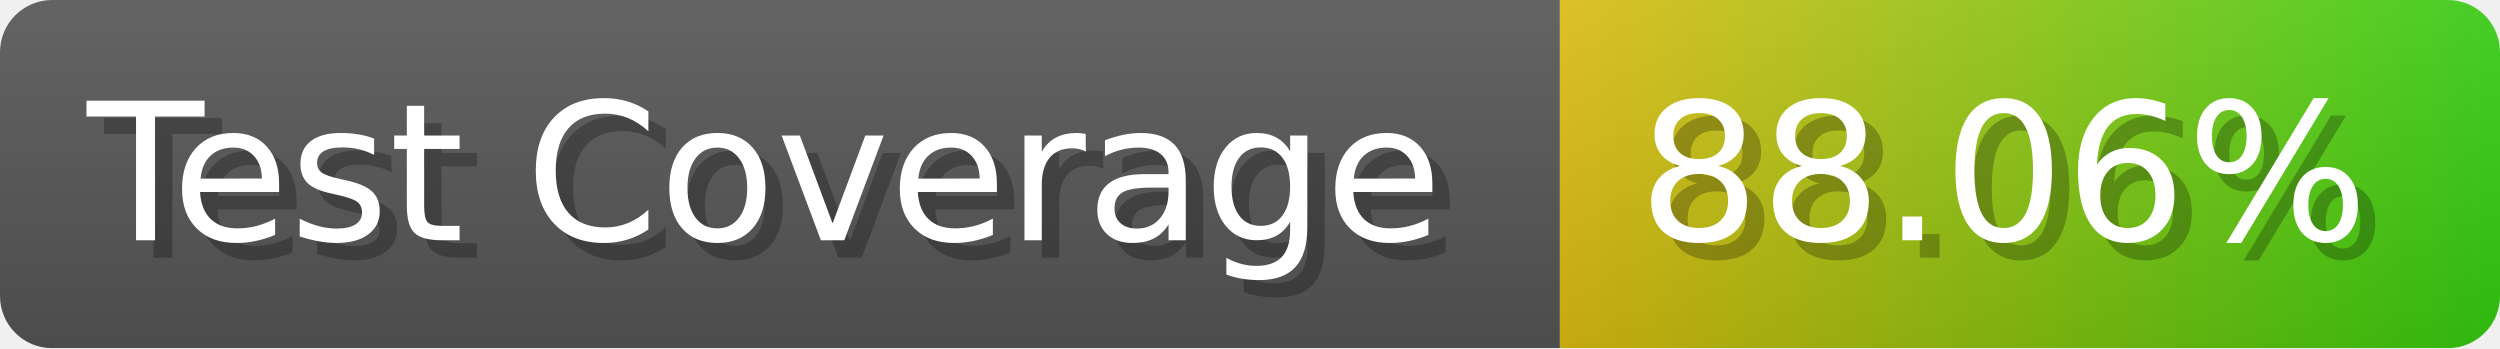
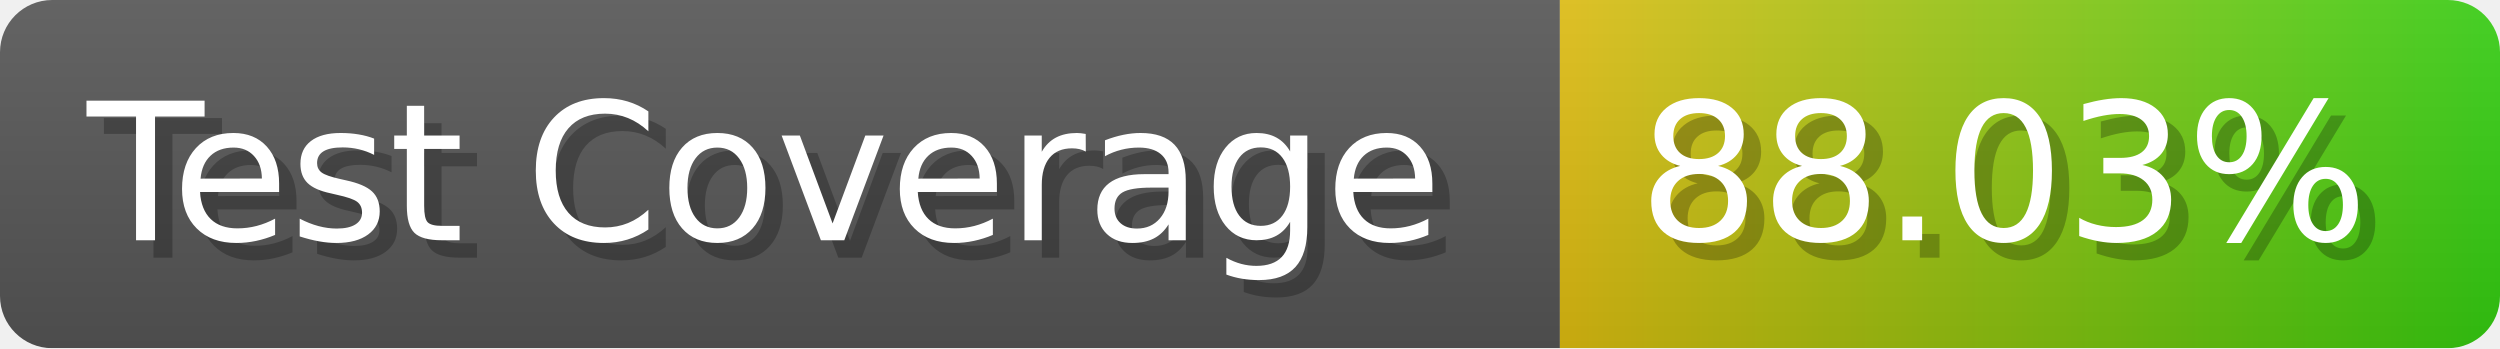
- <svg xmlns="http://www.w3.org/2000/svg" width="143.6" height="20" viewBox="0 0 1436 200" role="img" aria-label="Test Coverage: 88.06%">
+ <svg xmlns="http://www.w3.org/2000/svg" width="143.6" height="20" viewBox="0 0 1436 200" role="img" aria-label="Test Coverage: 88.03%">
  <linearGradient id="a" x2="0" y2="100%">
    <stop offset="0" stop-opacity=".1" stop-color="#EEE" />
    <stop offset="1" stop-opacity=".1" />
  </linearGradient>
  <mask id="m">
    <rect width="1436" height="200" rx="30" fill="#FFF" />
  </mask>
  <g mask="url(#m)">
    <rect width="896" height="200" fill="#555" />
    <rect width="540" height="200" fill="url(#x)" x="896" />
    <rect width="1436" height="200" fill="url(#a)" />
  </g>
  <g aria-hidden="true" fill="#fff" text-anchor="start" font-family="Verdana,DejaVu Sans,sans-serif" font-size="110">
    <text x="60" y="148" textLength="796" fill="#000" opacity="0.25">Test Coverage</text>
    <text x="50" y="138" textLength="796">Test Coverage</text>
-     <text x="951" y="148" textLength="440" fill="#000" opacity="0.25">88.06%</text>
-     <text x="941" y="138" textLength="440">88.06%</text>
+     <text x="951" y="148" textLength="440" fill="#000" opacity="0.25">88.03%</text>
+     <text x="941" y="138" textLength="440">88.03%</text>
  </g>
  <linearGradient id="x" x1="0%" y1="0%" x2="100%" y2="0%">
    <stop offset="0%" style="stop-color:#DB1" />
    <stop offset="100%" style="stop-color:#3C1" />
  </linearGradient>
</svg>
